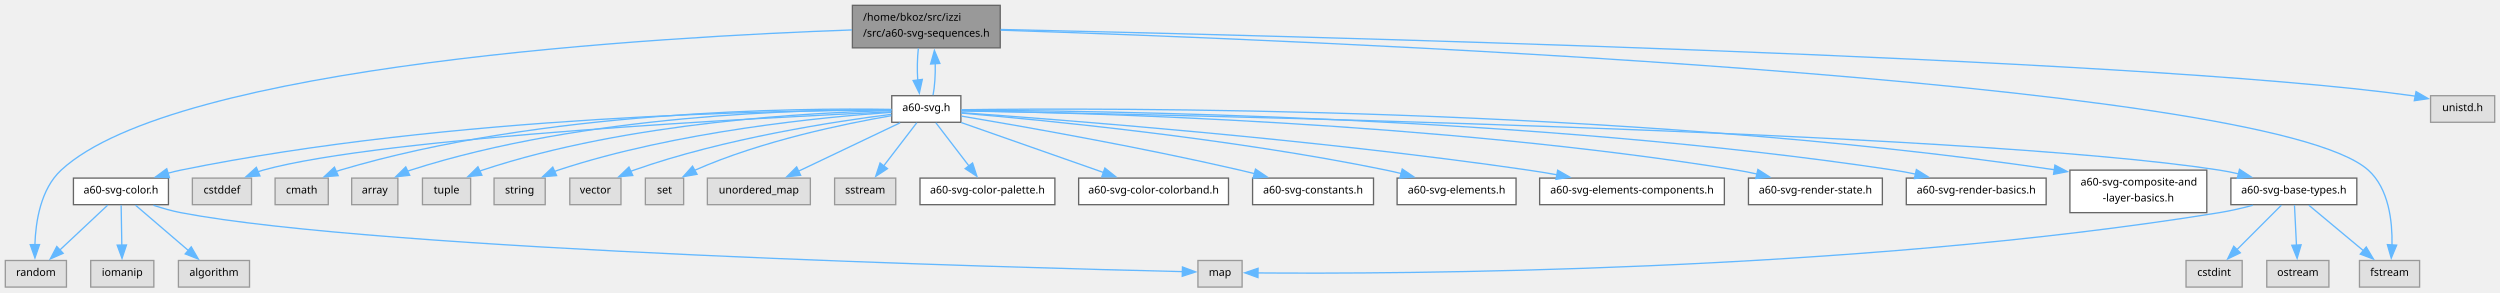
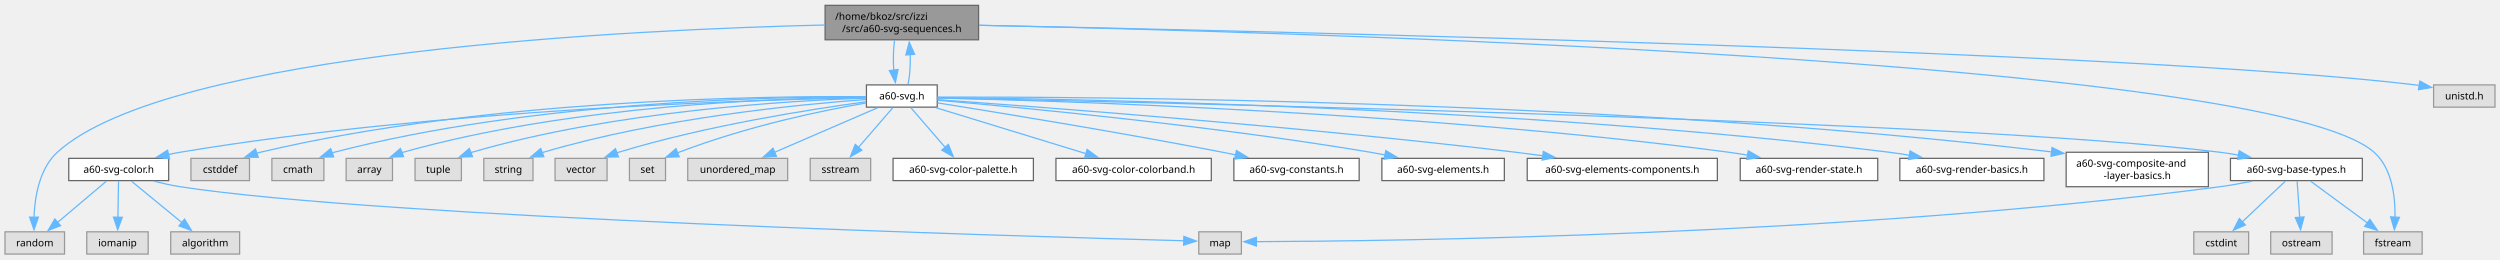
- <svg xmlns="http://www.w3.org/2000/svg" xmlns:xlink="http://www.w3.org/1999/xlink" width="1881pt" height="220pt" viewBox="0.00 0.00 1881.12 220.00">
-   <g id="graph0" class="graph" transform="scale(1 1) rotate(0) translate(4 216)">
+ <svg xmlns="http://www.w3.org/2000/svg" xmlns:xlink="http://www.w3.org/1999/xlink" width="1995pt" height="207pt" viewBox="0.00 0.00 1995.25 206.50">
+   <g id="graph0" class="graph" transform="scale(1 1) rotate(0) translate(4 202.5)">
    <g id="Node000001" class="node">
      <g id="a_Node000001">
        <a xlink:title=" ">
-           <polygon fill="#999999" stroke="#666666" points="748.62,-212 637.38,-212 637.38,-180 748.62,-180 748.62,-212" />
-           <text text-anchor="start" x="645.38" y="-200.4" font-family="SourceSans" font-size="8.00">/home/bkoz/src/izzi</text>
-           <text text-anchor="middle" x="693" y="-188.4" font-family="SourceSans" font-size="8.00">/src/a60-svg-sequences.h</text>
+           <polygon fill="#999999" stroke="#666666" points="777,-198.5 654.5,-198.5 654.5,-171 777,-171 777,-198.5" />
+           <text text-anchor="start" x="662.5" y="-186.9" font-family="SourceSans" font-size="8.00">/home/bkoz/src/izzi</text>
+           <text text-anchor="middle" x="715.75" y="-177.15" font-family="SourceSans" font-size="8.00">/src/a60-svg-sequences.h</text>
        </a>
      </g>
    </g>
    <g id="Node000002" class="node">
      <g id="a_Node000002">
        <a xlink:title=" ">
-           <polygon fill="#e0e0e0" stroke="#999999" points="1816.62,-20 1771.38,-20 1771.38,0 1816.62,0 1816.62,-20" />
-           <text text-anchor="middle" x="1794" y="-8.4" font-family="SourceSans" font-size="8.00">fstream</text>
+           <polygon fill="#e0e0e0" stroke="#999999" points="1929.12,-17.75 1882.38,-17.75 1882.38,0 1929.12,0 1929.12,-17.75" />
+           <text text-anchor="middle" x="1905.75" y="-6.15" font-family="SourceSans" font-size="8.00">fstream</text>
        </a>
      </g>
    </g>
    <g id="edge1_Node000001_Node000002" class="edge">
      <g id="a_edge1_Node000001_Node000002">
        <a xlink:title=" ">
-           <path fill="none" stroke="#63b8ff" d="M748.89,-193.31C960,-186.4 1700.83,-157.35 1778,-88 1793.53,-74.05 1796.21,-49.3 1795.86,-31.62" />
-           <polygon fill="#63b8ff" stroke="#63b8ff" points="1799.36,-31.55 1795.29,-21.77 1792.37,-31.95 1799.36,-31.55" />
+           <path fill="none" stroke="#63b8ff" d="M777.43,-182.6C1007.52,-177.74 1806.91,-155.58 1890.75,-81.25 1905.1,-68.52 1907.72,-45.86 1907.47,-29.48" />
+           <polygon fill="#63b8ff" stroke="#63b8ff" points="1910.96,-29.3 1906.9,-19.51 1903.97,-29.7 1910.96,-29.3" />
        </a>
      </g>
    </g>
    <g id="Node000003" class="node">
      <g id="a_Node000003">
        <a xlink:title=" ">
-           <polygon fill="#e0e0e0" stroke="#999999" points="46,-20 0,-20 0,0 46,0 46,-20" />
-           <text text-anchor="middle" x="23" y="-8.4" font-family="SourceSans" font-size="8.00">random</text>
+           <polygon fill="#e0e0e0" stroke="#999999" points="47.5,-17.75 0,-17.75 0,0 47.5,0 47.5,-17.75" />
+           <text text-anchor="middle" x="23.75" y="-6.15" font-family="SourceSans" font-size="8.00">random</text>
        </a>
      </g>
    </g>
    <g id="edge2_Node000001_Node000003" class="edge">
      <g id="a_edge2_Node000001_Node000003">
        <a xlink:title=" ">
-           <path fill="none" stroke="#63b8ff" d="M637.09,-193.48C495.6,-188.46 128.44,-167.87 42,-88 26.62,-73.79 22.81,-49.29 22.25,-31.74" />
-           <polygon fill="#63b8ff" stroke="#63b8ff" points="25.75,-31.96 22.29,-21.95 18.75,-31.93 25.75,-31.96" />
+           <path fill="none" stroke="#63b8ff" d="M654.13,-182.81C505.13,-179.27 131.01,-162.32 41.75,-81.25 27.42,-68.23 23.75,-45.63 23.13,-29.34" />
+           <polygon fill="#63b8ff" stroke="#63b8ff" points="26.63,-29.45 23.15,-19.45 19.63,-29.44 26.63,-29.45" />
        </a>
      </g>
    </g>
    <g id="Node000004" class="node">
      <g id="a_Node000004">
        <a xlink:title=" ">
-           <polygon fill="#e0e0e0" stroke="#999999" points="1873.12,-144 1824.88,-144 1824.88,-124 1873.12,-124 1873.12,-144" />
-           <text text-anchor="middle" x="1849" y="-132.4" font-family="SourceSans" font-size="8.00">unistd.h</text>
+           <polygon fill="#e0e0e0" stroke="#999999" points="1987.25,-135 1938.25,-135 1938.25,-117.25 1987.25,-117.25 1987.25,-135" />
+           <text text-anchor="middle" x="1962.75" y="-123.4" font-family="SourceSans" font-size="8.00">unistd.h</text>
        </a>
      </g>
    </g>
    <g id="edge3_Node000001_Node000004" class="edge">
      <g id="a_edge3_Node000001_Node000004">
        <a xlink:title=" ">
-           <path fill="none" stroke="#63b8ff" d="M749.08,-193.83C945.6,-189.51 1602.46,-173.19 1811,-144 1811.83,-143.88 1812.67,-143.76 1813.52,-143.62" />
-           <polygon fill="#63b8ff" stroke="#63b8ff" points="1813.95,-147.1 1823.11,-141.78 1812.63,-140.23 1813.95,-147.1" />
+           <path fill="none" stroke="#63b8ff" d="M777.41,-182.56C990.98,-178.23 1698.3,-162.14 1923.75,-135 1924.77,-134.88 1925.8,-134.74 1926.84,-134.6" />
+           <polygon fill="#63b8ff" stroke="#63b8ff" points="1927.31,-138.07 1936.6,-132.97 1926.16,-131.16 1927.31,-138.07" />
        </a>
      </g>
    </g>
    <g id="Node000005" class="node">
      <g id="a_Node000005">
        <a xlink:href="a60-svg_8h.html" target="_top" xlink:title=" ">
-           <polygon fill="white" stroke="#666666" points="719,-144 667,-144 667,-124 719,-124 719,-144" />
-           <text text-anchor="middle" x="693" y="-132.4" font-family="SourceSans" font-size="8.00">a60-svg.h</text>
+           <polygon fill="white" stroke="#666666" points="744,-135 687.5,-135 687.5,-117.25 744,-117.25 744,-135" />
+           <text text-anchor="middle" x="715.75" y="-123.4" font-family="SourceSans" font-size="8.00">a60-svg.h</text>
        </a>
      </g>
    </g>
    <g id="edge4_Node000001_Node000005" class="edge">
      <g id="a_edge4_Node000001_Node000005">
        <a xlink:title=" ">
-           <path fill="none" stroke="#63b8ff" d="M687.01,-179.55C686.18,-172.26 686.03,-163.45 686.55,-155.6" />
-           <polygon fill="#63b8ff" stroke="#63b8ff" points="690,-156.26 687.75,-145.91 683.05,-155.41 690,-156.26" />
+           <path fill="none" stroke="#63b8ff" d="M709.95,-170.62C708.96,-163.5 708.74,-154.56 709.3,-146.65" />
+           <polygon fill="#63b8ff" stroke="#63b8ff" points="712.74,-147.33 710.6,-136.95 705.8,-146.4 712.74,-147.33" />
        </a>
      </g>
    </g>
    <g id="edge32_Node000005_Node000001" class="edge">
      <g id="a_edge32_Node000005_Node000001">
        <a xlink:title=" ">
-           <path fill="none" stroke="#63b8ff" d="M698.07,-144.41C699.34,-150.8 699.89,-159.6 699.72,-168.08" />
-           <polygon fill="#63b8ff" stroke="#63b8ff" points="696.23,-167.84 699.08,-178.04 703.21,-168.28 696.23,-167.84" />
+           <path fill="none" stroke="#63b8ff" d="M720.7,-135.45C722.11,-141.74 722.69,-150.71 722.45,-159.22" />
+           <polygon fill="#63b8ff" stroke="#63b8ff" points="718.96,-158.86 721.67,-169.11 725.94,-159.41 718.96,-158.86" />
        </a>
      </g>
    </g>
    <g id="Node000006" class="node">
      <g id="a_Node000006">
        <a xlink:title=" ">
-           <polygon fill="#e0e0e0" stroke="#999999" points="185.25,-82 140.75,-82 140.75,-62 185.25,-62 185.25,-82" />
-           <text text-anchor="middle" x="163" y="-70.4" font-family="SourceSans" font-size="8.00">cstddef</text>
+           <polygon fill="#e0e0e0" stroke="#999999" points="195.12,-76.38 148.38,-76.38 148.38,-58.62 195.12,-58.62 195.12,-76.38" />
+           <text text-anchor="middle" x="171.75" y="-64.78" font-family="SourceSans" font-size="8.00">cstddef</text>
        </a>
      </g>
    </g>
    <g id="edge5_Node000005_Node000006" class="edge">
      <g id="a_edge5_Node000005_Node000006">
        <a xlink:title=" ">
-           <path fill="none" stroke="#63b8ff" d="M666.58,-131.87C576.86,-127.84 284.43,-113.06 194,-88 192.64,-87.62 191.26,-87.19 189.89,-86.71" />
-           <polygon fill="#63b8ff" stroke="#63b8ff" points="191.59,-83.63 181.02,-82.98 188.89,-90.08 191.59,-83.63" />
+           <path fill="none" stroke="#63b8ff" d="M687.26,-125.58C608.93,-126.23 384.11,-123.92 203.75,-81.25 202.76,-81.02 201.75,-80.75 200.75,-80.47" />
+           <polygon fill="#63b8ff" stroke="#63b8ff" points="202.09,-77.23 191.5,-77.35 199.85,-83.87 202.09,-77.23" />
        </a>
      </g>
    </g>
    <g id="Node000007" class="node">
      <g id="a_Node000007">
        <a xlink:title=" ">
-           <polygon fill="#e0e0e0" stroke="#999999" points="243,-82 203,-82 203,-62 243,-62 243,-82" />
-           <text text-anchor="middle" x="223" y="-70.4" font-family="SourceSans" font-size="8.00">cmath</text>
+           <polygon fill="#e0e0e0" stroke="#999999" points="254.5,-76.38 213,-76.38 213,-58.62 254.5,-58.62 254.5,-76.38" />
+           <text text-anchor="middle" x="233.75" y="-64.78" font-family="SourceSans" font-size="8.00">cmath</text>
        </a>
      </g>
    </g>
    <g id="edge6_Node000005_Node000007" class="edge">
      <g id="a_edge6_Node000005_Node000007">
        <a xlink:title=" ">
-           <path fill="none" stroke="#63b8ff" d="M666.74,-133.7C597.38,-134.82 404.12,-133.32 252,-88 251,-87.7 250,-87.37 248.99,-87.01" />
-           <polygon fill="#63b8ff" stroke="#63b8ff" points="250.45,-83.83 239.89,-82.99 247.62,-90.23 250.45,-83.83" />
+           <path fill="none" stroke="#63b8ff" d="M687.11,-125.47C614.72,-125.67 419.09,-122.07 262.75,-81.25 262.1,-81.08 261.45,-80.9 260.79,-80.71" />
+           <polygon fill="#63b8ff" stroke="#63b8ff" points="262.31,-77.53 251.71,-77.37 259.89,-84.1 262.31,-77.53" />
        </a>
      </g>
    </g>
    <g id="Node000008" class="node">
      <g id="a_Node000008">
        <a xlink:title=" ">
-           <polygon fill="#e0e0e0" stroke="#999999" points="295.38,-82 260.62,-82 260.62,-62 295.38,-62 295.38,-82" />
-           <text text-anchor="middle" x="278" y="-70.4" font-family="SourceSans" font-size="8.00">array</text>
+           <polygon fill="#e0e0e0" stroke="#999999" points="309.25,-76.38 272.25,-76.38 272.25,-58.62 309.25,-58.62 309.25,-76.38" />
+           <text text-anchor="middle" x="290.75" y="-64.78" font-family="SourceSans" font-size="8.00">array</text>
        </a>
      </g>
    </g>
    <g id="edge7_Node000005_Node000008" class="edge">
      <g id="a_edge7_Node000005_Node000008">
        <a xlink:title=" ">
-           <path fill="none" stroke="#63b8ff" d="M666.85,-133.43C603.23,-133.75 436.04,-130.16 305,-88 304.2,-87.74 303.39,-87.46 302.58,-87.15" />
-           <polygon fill="#63b8ff" stroke="#63b8ff" points="304.29,-84.09 293.75,-82.99 301.3,-90.42 304.29,-84.09" />
+           <path fill="none" stroke="#63b8ff" d="M687.15,-125.18C620.88,-124.63 452.21,-119.26 317.75,-81.25 317.39,-81.15 317.02,-81.04 316.65,-80.93" />
+           <polygon fill="#63b8ff" stroke="#63b8ff" points="318.11,-77.74 307.52,-77.37 315.57,-84.26 318.11,-77.74" />
        </a>
      </g>
    </g>
    <g id="Node000009" class="node">
      <g id="a_Node000009">
        <a xlink:title=" ">
-           <polygon fill="#e0e0e0" stroke="#999999" points="350.12,-82 313.88,-82 313.88,-62 350.12,-62 350.12,-82" />
-           <text text-anchor="middle" x="332" y="-70.4" font-family="SourceSans" font-size="8.00">tuple</text>
+           <polygon fill="#e0e0e0" stroke="#999999" points="364.25,-76.38 327.25,-76.38 327.25,-58.62 364.25,-58.62 364.25,-76.38" />
+           <text text-anchor="middle" x="345.75" y="-64.78" font-family="SourceSans" font-size="8.00">tuple</text>
        </a>
      </g>
    </g>
    <g id="edge8_Node000005_Node000009" class="edge">
      <g id="a_edge8_Node000005_Node000009">
        <a xlink:title=" ">
-           <path fill="none" stroke="#63b8ff" d="M666.7,-132.75C609.33,-131.49 469.23,-124.59 359,-88 358.35,-87.78 357.69,-87.55 357.04,-87.31" />
-           <polygon fill="#63b8ff" stroke="#63b8ff" points="358.59,-84.17 348.05,-83.09 355.62,-90.51 358.59,-84.17" />
+           <path fill="none" stroke="#63b8ff" d="M687.13,-124.48C627.47,-122.48 485.98,-114.33 372.75,-81.25 372.39,-81.14 372.02,-81.03 371.66,-80.92" />
+           <polygon fill="#63b8ff" stroke="#63b8ff" points="373.12,-77.74 362.54,-77.33 370.56,-84.25 373.12,-77.74" />
        </a>
      </g>
    </g>
    <g id="Node000010" class="node">
      <g id="a_Node000010">
        <a xlink:title=" ">
-           <polygon fill="#e0e0e0" stroke="#999999" points="406.25,-82 367.75,-82 367.75,-62 406.25,-62 406.25,-82" />
-           <text text-anchor="middle" x="387" y="-70.4" font-family="SourceSans" font-size="8.00">string</text>
+           <polygon fill="#e0e0e0" stroke="#999999" points="421.38,-76.38 382.12,-76.38 382.12,-58.62 421.38,-58.62 421.38,-76.38" />
+           <text text-anchor="middle" x="401.75" y="-64.78" font-family="SourceSans" font-size="8.00">string</text>
        </a>
      </g>
    </g>
    <g id="edge9_Node000005_Node000010" class="edge">
      <g id="a_edge9_Node000005_Node000010">
        <a xlink:title=" ">
-           <path fill="none" stroke="#63b8ff" d="M666.76,-131.5C616.8,-128.04 505.05,-117.43 416,-88 415.03,-87.68 414.06,-87.33 413.09,-86.96" />
-           <polygon fill="#63b8ff" stroke="#63b8ff" points="414.8,-83.89 404.24,-82.97 411.92,-90.27 414.8,-83.89" />
+           <path fill="none" stroke="#63b8ff" d="M687.17,-123.35C635.05,-119.54 521.46,-108.59 429.75,-81.25 429.39,-81.14 429.02,-81.03 428.65,-80.91" />
+           <polygon fill="#63b8ff" stroke="#63b8ff" points="430.04,-77.7 419.45,-77.37 427.53,-84.23 430.04,-77.7" />
        </a>
      </g>
    </g>
    <g id="Node000011" class="node">
      <g id="a_Node000011">
        <a xlink:title=" ">
-           <polygon fill="#e0e0e0" stroke="#999999" points="463.25,-82 424.75,-82 424.75,-62 463.25,-62 463.25,-82" />
-           <text text-anchor="middle" x="444" y="-70.4" font-family="SourceSans" font-size="8.00">vector</text>
+           <polygon fill="#e0e0e0" stroke="#999999" points="480.5,-76.38 439,-76.38 439,-58.62 480.5,-58.62 480.5,-76.38" />
+           <text text-anchor="middle" x="459.75" y="-64.78" font-family="SourceSans" font-size="8.00">vector</text>
        </a>
      </g>
    </g>
    <g id="edge10_Node000005_Node000011" class="edge">
      <g id="a_edge10_Node000005_Node000011">
        <a xlink:title=" ">
-           <path fill="none" stroke="#63b8ff" d="M666.63,-129.99C624.7,-124.69 540.64,-111.89 473,-88 472.2,-87.72 471.39,-87.42 470.58,-87.1" />
-           <polygon fill="#63b8ff" stroke="#63b8ff" points="472.14,-83.96 461.59,-83.01 469.24,-90.33 472.14,-83.96" />
+           <path fill="none" stroke="#63b8ff" d="M687.1,-121.53C643.73,-115.65 559.12,-102.47 489.75,-81.25 489.25,-81.1 488.75,-80.94 488.24,-80.77" />
+           <polygon fill="#63b8ff" stroke="#63b8ff" points="489.62,-77.55 479.03,-77.34 487.17,-84.11 489.62,-77.55" />
        </a>
      </g>
    </g>
    <g id="Node000012" class="node">
      <g id="a_Node000012">
        <a xlink:title=" ">
-           <polygon fill="#e0e0e0" stroke="#999999" points="510.4,-82 481.6,-82 481.6,-62 510.4,-62 510.4,-82" />
-           <text text-anchor="middle" x="496" y="-70.4" font-family="SourceSans" font-size="8.00">set</text>
+           <polygon fill="#e0e0e0" stroke="#999999" points="527.15,-76.38 498.35,-76.38 498.35,-58.62 527.15,-58.62 527.15,-76.38" />
+           <text text-anchor="middle" x="512.75" y="-64.78" font-family="SourceSans" font-size="8.00">set</text>
        </a>
      </g>
    </g>
    <g id="edge11_Node000005_Node000012" class="edge">
      <g id="a_edge11_Node000005_Node000012">
        <a xlink:title=" ">
-           <path fill="none" stroke="#63b8ff" d="M666.77,-128.96C631.92,-122.98 568.96,-110.04 519,-88 518.89,-87.95 518.78,-87.9 518.67,-87.85" />
-           <polygon fill="#63b8ff" stroke="#63b8ff" points="520.49,-84.86 510.04,-83.07 517.09,-90.98 520.49,-84.86" />
+           <path fill="none" stroke="#63b8ff" d="M687.29,-120.61C653.23,-114.7 594.56,-102.89 536.52,-80.77" />
+           <polygon fill="#63b8ff" stroke="#63b8ff" points="538.08,-77.62 527.49,-77.23 535.52,-84.14 538.08,-77.62" />
        </a>
      </g>
    </g>
    <g id="Node000013" class="node">
      <g id="a_Node000013">
        <a xlink:title=" ">
-           <polygon fill="#e0e0e0" stroke="#999999" points="605.75,-82 528.25,-82 528.25,-62 605.75,-62 605.75,-82" />
-           <text text-anchor="middle" x="567" y="-70.4" font-family="SourceSans" font-size="8.00">unordered_map</text>
+           <polygon fill="#e0e0e0" stroke="#999999" points="624.62,-76.38 544.88,-76.38 544.88,-58.62 624.62,-58.62 624.62,-76.38" />
+           <text text-anchor="middle" x="584.75" y="-64.78" font-family="SourceSans" font-size="8.00">unordered_map</text>
        </a>
      </g>
    </g>
    <g id="edge12_Node000005_Node000013" class="edge">
      <g id="a_edge12_Node000005_Node000013">
        <a xlink:title=" ">
-           <path fill="none" stroke="#63b8ff" d="M673.31,-123.62C652.79,-113.85 620.37,-98.41 596.72,-87.15" />
-           <polygon fill="#63b8ff" stroke="#63b8ff" points="598.45,-84.1 587.92,-82.96 595.44,-90.42 598.45,-84.1" />
+           <path fill="none" stroke="#63b8ff" d="M696.42,-116.77C674.72,-107.39 639.27,-92.07 614.13,-81.2" />
+           <polygon fill="#63b8ff" stroke="#63b8ff" points="615.69,-78.06 605.12,-77.31 612.91,-84.49 615.69,-78.06" />
        </a>
      </g>
    </g>
    <g id="Node000014" class="node">
      <g id="a_Node000014">
        <a xlink:title=" ">
-           <polygon fill="#e0e0e0" stroke="#999999" points="670,-82 624,-82 624,-62 670,-62 670,-82" />
-           <text text-anchor="middle" x="647" y="-70.4" font-family="SourceSans" font-size="8.00">sstream</text>
+           <polygon fill="#e0e0e0" stroke="#999999" points="690.88,-76.38 642.62,-76.38 642.62,-58.62 690.88,-58.62 690.88,-76.38" />
+           <text text-anchor="middle" x="666.75" y="-64.78" font-family="SourceSans" font-size="8.00">sstream</text>
        </a>
      </g>
    </g>
    <g id="edge13_Node000005_Node000014" class="edge">
      <g id="a_edge13_Node000005_Node000014">
        <a xlink:title=" ">
-           <path fill="none" stroke="#63b8ff" d="M685.81,-123.62C679.16,-114.94 669.08,-101.8 660.86,-91.08" />
-           <polygon fill="#63b8ff" stroke="#63b8ff" points="663.77,-89.12 654.91,-83.31 658.21,-93.38 663.77,-89.12" />
+           <path fill="none" stroke="#63b8ff" d="M708.52,-116.77C701.35,-108.48 690.15,-95.54 681.16,-85.15" />
+           <polygon fill="#63b8ff" stroke="#63b8ff" points="683.87,-82.94 674.68,-77.67 678.58,-87.52 683.87,-82.94" />
        </a>
      </g>
    </g>
    <g id="Node000015" class="node">
      <g id="a_Node000015">
        <a xlink:href="a60-svg-color_8h.html" target="_top" xlink:title=" ">
-           <polygon fill="white" stroke="#666666" points="122.75,-82 51.25,-82 51.25,-62 122.75,-62 122.75,-82" />
-           <text text-anchor="middle" x="87" y="-70.4" font-family="SourceSans" font-size="8.00">a60-svg-color.h</text>
+           <polygon fill="white" stroke="#666666" points="130.62,-76.38 50.88,-76.38 50.88,-58.62 130.62,-58.62 130.62,-76.38" />
+           <text text-anchor="middle" x="90.75" y="-64.78" font-family="SourceSans" font-size="8.00">a60-svg-color.h</text>
        </a>
      </g>
    </g>
    <g id="edge14_Node000005_Node000015" class="edge">
      <g id="a_edge14_Node000005_Node000015">
        <a xlink:title=" ">
-           <path fill="none" stroke="#63b8ff" d="M666.68,-133.13C585.91,-133.06 334.74,-129.29 132,-88 128.82,-87.35 125.56,-86.55 122.31,-85.65" />
-           <polygon fill="#63b8ff" stroke="#63b8ff" points="123.5,-82.36 112.91,-82.79 121.46,-89.05 123.5,-82.36" />
+           <path fill="none" stroke="#63b8ff" d="M687.06,-124.75C602.61,-123.25 347.74,-115.94 139.75,-81.25 136.72,-80.75 133.61,-80.14 130.5,-79.47" />
+           <polygon fill="#63b8ff" stroke="#63b8ff" points="131.33,-76.08 120.8,-77.2 129.73,-82.89 131.33,-76.08" />
        </a>
      </g>
    </g>
    <g id="Node000019" class="node">
      <g id="a_Node000019">
        <a xlink:href="a60-svg-color-palette_8h.html" target="_top" xlink:title=" ">
-           <polygon fill="white" stroke="#666666" points="789.75,-82 688.25,-82 688.25,-62 789.75,-62 789.75,-82" />
-           <text text-anchor="middle" x="739" y="-70.4" font-family="SourceSans" font-size="8.00">a60-svg-color-palette.h</text>
+           <polygon fill="white" stroke="#666666" points="820.75,-76.38 708.75,-76.38 708.75,-58.62 820.75,-58.62 820.75,-76.38" />
+           <text text-anchor="middle" x="764.75" y="-64.78" font-family="SourceSans" font-size="8.00">a60-svg-color-palette.h</text>
        </a>
      </g>
    </g>
    <g id="edge19_Node000005_Node000019" class="edge">
      <g id="a_edge19_Node000005_Node000019">
        <a xlink:title=" ">
-           <path fill="none" stroke="#63b8ff" d="M700.19,-123.62C706.84,-114.94 716.92,-101.8 725.14,-91.08" />
-           <polygon fill="#63b8ff" stroke="#63b8ff" points="727.79,-93.38 731.09,-83.31 722.23,-89.12 727.79,-93.38" />
+           <path fill="none" stroke="#63b8ff" d="M722.98,-116.77C730.15,-108.48 741.35,-95.54 750.34,-85.15" />
+           <polygon fill="#63b8ff" stroke="#63b8ff" points="752.92,-87.52 756.82,-77.67 747.63,-82.94 752.92,-87.52" />
        </a>
      </g>
    </g>
    <g id="Node000020" class="node">
      <g id="a_Node000020">
        <a xlink:href="a60-svg-color-colorband_8h.html" target="_top" xlink:title=" ">
-           <polygon fill="white" stroke="#666666" points="920.38,-82 807.62,-82 807.62,-62 920.38,-62 920.38,-82" />
-           <text text-anchor="middle" x="864" y="-70.4" font-family="SourceSans" font-size="8.00">a60-svg-color-colorband.h</text>
+           <polygon fill="white" stroke="#666666" points="962.75,-76.38 838.75,-76.38 838.75,-58.62 962.75,-58.62 962.75,-76.38" />
+           <text text-anchor="middle" x="900.75" y="-64.78" font-family="SourceSans" font-size="8.00">a60-svg-color-colorband.h</text>
        </a>
      </g>
    </g>
    <g id="edge20_Node000005_Node000020" class="edge">
      <g id="a_edge20_Node000005_Node000020">
        <a xlink:title=" ">
-           <path fill="none" stroke="#63b8ff" d="M719.34,-123.76C747.92,-113.73 793.79,-97.63 826.21,-86.26" />
-           <polygon fill="#63b8ff" stroke="#63b8ff" points="827.36,-89.57 835.63,-82.95 825.04,-82.96 827.36,-89.57" />
+           <path fill="none" stroke="#63b8ff" d="M743.05,-116.77C774.7,-107.08 827.08,-91.05 862.71,-80.14" />
+           <polygon fill="#63b8ff" stroke="#63b8ff" points="863.66,-83.51 872.19,-77.24 861.61,-76.82 863.66,-83.51" />
        </a>
      </g>
    </g>
    <g id="Node000021" class="node">
      <g id="a_Node000021">
        <a xlink:href="a60-svg-base-types_8h.html" target="_top" xlink:title=" ">
-           <polygon fill="white" stroke="#666666" points="1769.38,-82 1674.62,-82 1674.62,-62 1769.38,-62 1769.38,-82" />
-           <text text-anchor="middle" x="1722" y="-70.4" font-family="SourceSans" font-size="8.00">a60-svg-base-types.h</text>
+           <polygon fill="white" stroke="#666666" points="1881.38,-76.38 1776.12,-76.38 1776.12,-58.62 1881.38,-58.62 1881.38,-76.38" />
+           <text text-anchor="middle" x="1828.75" y="-64.78" font-family="SourceSans" font-size="8.00">a60-svg-base-types.h</text>
        </a>
      </g>
    </g>
    <g id="edge21_Node000005_Node000021" class="edge">
      <g id="a_edge21_Node000005_Node000021">
        <a xlink:title=" ">
-           <path fill="none" stroke="#63b8ff" d="M719.43,-132.55C855.26,-130.11 1475.92,-117.5 1666,-88 1670.7,-87.27 1675.57,-86.3 1680.39,-85.2" />
-           <polygon fill="#63b8ff" stroke="#63b8ff" points="1681.11,-88.63 1689.98,-82.82 1679.43,-81.83 1681.11,-88.63" />
+           <path fill="none" stroke="#63b8ff" d="M744.29,-124.57C891,-121.62 1561.41,-106.94 1767.75,-81.25 1772.65,-80.64 1777.75,-79.84 1782.81,-78.94" />
+           <polygon fill="#63b8ff" stroke="#63b8ff" points="1783.11,-82.45 1792.27,-77.13 1781.79,-75.57 1783.11,-82.45" />
        </a>
      </g>
    </g>
    <g id="Node000024" class="node">
      <g id="a_Node000024">
        <a xlink:href="a60-svg-constants_8h.html" target="_top" xlink:title=" ">
-           <polygon fill="white" stroke="#666666" points="1029.5,-82 938.5,-82 938.5,-62 1029.5,-62 1029.5,-82" />
-           <text text-anchor="middle" x="984" y="-70.4" font-family="SourceSans" font-size="8.00">a60-svg-constants.h</text>
+           <polygon fill="white" stroke="#666666" points="1080.75,-76.38 980.75,-76.38 980.75,-58.62 1080.75,-58.62 1080.75,-76.38" />
+           <text text-anchor="middle" x="1030.75" y="-64.78" font-family="SourceSans" font-size="8.00">a60-svg-constants.h</text>
        </a>
      </g>
    </g>
    <g id="edge26_Node000005_Node000024" class="edge">
      <g id="a_edge26_Node000005_Node000024">
        <a xlink:title=" ">
-           <path fill="none" stroke="#63b8ff" d="M719.33,-128.67C763.08,-121.32 853.41,-105.49 929,-88 932.57,-87.17 936.25,-86.27 939.95,-85.34" />
-           <polygon fill="#63b8ff" stroke="#63b8ff" points="940.7,-88.76 949.49,-82.84 938.93,-81.99 940.7,-88.76" />
+           <path fill="none" stroke="#63b8ff" d="M744.23,-120.65C791.58,-113.13 889.41,-97.2 971.75,-81.25 975.14,-80.59 978.63,-79.9 982.15,-79.18" />
+           <polygon fill="#63b8ff" stroke="#63b8ff" points="982.79,-82.62 991.86,-77.15 981.36,-75.77 982.79,-82.62" />
        </a>
      </g>
    </g>
    <g id="Node000025" class="node">
      <g id="a_Node000025">
        <a xlink:href="a60-svg-elements_8h.html" target="_top" xlink:title=" ">
-           <polygon fill="white" stroke="#666666" points="1136.75,-82 1047.25,-82 1047.25,-62 1136.75,-62 1136.75,-82" />
-           <text text-anchor="middle" x="1092" y="-70.4" font-family="SourceSans" font-size="8.00">a60-svg-elements.h</text>
+           <polygon fill="white" stroke="#666666" points="1196.62,-76.38 1098.88,-76.38 1098.88,-58.62 1196.62,-58.62 1196.62,-76.38" />
+           <text text-anchor="middle" x="1147.75" y="-64.78" font-family="SourceSans" font-size="8.00">a60-svg-elements.h</text>
        </a>
      </g>
    </g>
    <g id="edge27_Node000005_Node000025" class="edge">
      <g id="a_edge27_Node000005_Node000025">
        <a xlink:title=" ">
-           <path fill="none" stroke="#63b8ff" d="M719.26,-130.91C777.34,-125.99 920.92,-112.25 1039,-88 1042.77,-87.23 1046.66,-86.33 1050.54,-85.36" />
-           <polygon fill="#63b8ff" stroke="#63b8ff" points="1051.12,-88.82 1059.9,-82.88 1049.33,-82.06 1051.12,-88.82" />
+           <path fill="none" stroke="#63b8ff" d="M744.04,-122.78C806.62,-117.37 961.45,-102.82 1089.75,-81.25 1093.58,-80.61 1097.53,-79.88 1101.5,-79.1" />
+           <polygon fill="#63b8ff" stroke="#63b8ff" points="1102.01,-82.57 1111.1,-77.12 1100.6,-75.71 1102.01,-82.57" />
        </a>
      </g>
    </g>
    <g id="Node000026" class="node">
      <g id="a_Node000026">
        <a xlink:href="a60-svg-elements-components_8h.html" target="_top" xlink:title=" ">
-           <polygon fill="white" stroke="#666666" points="1293.5,-82 1154.5,-82 1154.5,-62 1293.5,-62 1293.5,-82" />
-           <text text-anchor="middle" x="1224" y="-70.4" font-family="SourceSans" font-size="8.00">a60-svg-elements-components.h</text>
+           <polygon fill="white" stroke="#666666" points="1366.62,-76.38 1214.88,-76.38 1214.88,-58.62 1366.62,-58.62 1366.62,-76.38" />
+           <text text-anchor="middle" x="1290.75" y="-64.78" font-family="SourceSans" font-size="8.00">a60-svg-elements-components.h</text>
        </a>
      </g>
    </g>
    <g id="edge28_Node000005_Node000026" class="edge">
      <g id="a_edge28_Node000005_Node000026">
        <a xlink:title=" ">
-           <path fill="none" stroke="#63b8ff" d="M719.4,-131.22C789.26,-126.33 984.69,-111.47 1146,-88 1152.99,-86.98 1160.3,-85.77 1167.52,-84.49" />
-           <polygon fill="#63b8ff" stroke="#63b8ff" points="1168.06,-87.95 1177.26,-82.7 1166.79,-81.06 1168.06,-87.95" />
+           <path fill="none" stroke="#63b8ff" d="M744.26,-123.17C819.71,-117.86 1030.84,-102.18 1205.75,-81.25 1212.75,-80.41 1220.06,-79.45 1227.33,-78.44" />
+           <polygon fill="#63b8ff" stroke="#63b8ff" points="1227.77,-81.91 1237.17,-77.03 1226.78,-74.98 1227.77,-81.91" />
        </a>
      </g>
    </g>
    <g id="Node000027" class="node">
      <g id="a_Node000027">
        <a xlink:href="a60-svg-render-state_8h.html" target="_top" xlink:title=" ">
-           <polygon fill="white" stroke="#666666" points="1412.38,-82 1311.62,-82 1311.62,-62 1412.38,-62 1412.38,-82" />
-           <text text-anchor="middle" x="1362" y="-70.4" font-family="SourceSans" font-size="8.00">a60-svg-render-state.h</text>
+           <polygon fill="white" stroke="#666666" points="1494.62,-76.38 1384.88,-76.38 1384.88,-58.62 1494.62,-58.62 1494.62,-76.38" />
+           <text text-anchor="middle" x="1439.75" y="-64.78" font-family="SourceSans" font-size="8.00">a60-svg-render-state.h</text>
        </a>
      </g>
    </g>
    <g id="edge29_Node000005_Node000027" class="edge">
      <g id="a_edge29_Node000005_Node000027">
        <a xlink:title=" ">
-           <path fill="none" stroke="#63b8ff" d="M719.35,-132.7C804.43,-131.39 1079.23,-124.41 1303,-88 1307.95,-87.2 1313.08,-86.17 1318.17,-85.04" />
-           <polygon fill="#63b8ff" stroke="#63b8ff" points="1318.74,-88.51 1327.66,-82.79 1317.13,-81.7 1318.74,-88.51" />
+           <path fill="none" stroke="#63b8ff" d="M744.18,-124.56C836,-122.44 1132.69,-113.4 1375.75,-81.25 1380.68,-80.6 1385.81,-79.79 1390.92,-78.91" />
+           <polygon fill="#63b8ff" stroke="#63b8ff" points="1391.29,-82.4 1400.49,-77.15 1390.03,-75.51 1391.29,-82.4" />
        </a>
      </g>
    </g>
    <g id="Node000028" class="node">
      <g id="a_Node000028">
        <a xlink:href="a60-svg-render-basics_8h.html" target="_top" xlink:title=" ">
-           <polygon fill="white" stroke="#666666" points="1535.62,-82 1430.38,-82 1430.38,-62 1535.62,-62 1535.62,-82" />
-           <text text-anchor="middle" x="1483" y="-70.4" font-family="SourceSans" font-size="8.00">a60-svg-render-basics.h</text>
+           <polygon fill="white" stroke="#666666" points="1627.25,-76.38 1512.25,-76.38 1512.25,-58.62 1627.25,-58.62 1627.25,-76.38" />
+           <text text-anchor="middle" x="1569.75" y="-64.78" font-family="SourceSans" font-size="8.00">a60-svg-render-basics.h</text>
        </a>
      </g>
    </g>
    <g id="edge30_Node000005_Node000028" class="edge">
      <g id="a_edge30_Node000005_Node000028">
        <a xlink:title=" ">
-           <path fill="none" stroke="#63b8ff" d="M719.29,-133.04C814.36,-132.82 1148.97,-128.99 1421,-88 1426.33,-87.2 1431.88,-86.16 1437.36,-85" />
-           <polygon fill="#63b8ff" stroke="#63b8ff" points="1437.99,-88.44 1446.98,-82.83 1436.45,-81.62 1437.99,-88.44" />
+           <path fill="none" stroke="#63b8ff" d="M744.5,-124.92C847.65,-123.91 1208.68,-117.8 1503.75,-81.25 1509.05,-80.59 1514.55,-79.77 1520.03,-78.85" />
+           <polygon fill="#63b8ff" stroke="#63b8ff" points="1520.43,-82.33 1529.66,-77.13 1519.2,-75.44 1520.43,-82.33" />
        </a>
      </g>
    </g>
    <g id="Node000029" class="node">
      <g id="a_Node000029">
        <a xlink:href="a60-svg-composite-and-layer-basics_8h.html" target="_top" xlink:title=" ">
-           <polygon fill="white" stroke="#666666" points="1656.5,-88 1553.5,-88 1553.5,-56 1656.5,-56 1656.5,-88" />
-           <text text-anchor="start" x="1561.5" y="-76.4" font-family="SourceSans" font-size="8.00">a60-svg-composite-and</text>
-           <text text-anchor="middle" x="1605" y="-64.4" font-family="SourceSans" font-size="8.00">-layer-basics.h</text>
+           <polygon fill="white" stroke="#666666" points="1758.5,-81.25 1645,-81.25 1645,-53.75 1758.5,-53.75 1758.5,-81.25" />
+           <text text-anchor="start" x="1653" y="-69.65" font-family="SourceSans" font-size="8.00">a60-svg-composite-and</text>
+           <text text-anchor="middle" x="1701.75" y="-59.9" font-family="SourceSans" font-size="8.00">-layer-basics.h</text>
        </a>
      </g>
    </g>
    <g id="edge31_Node000005_Node000029" class="edge">
      <g id="a_edge31_Node000005_Node000029">
        <a xlink:title=" ">
-           <path fill="none" stroke="#63b8ff" d="M719.33,-133.44C823.06,-134.81 1213.46,-136.35 1541.92,-88.28" />
-           <polygon fill="#63b8ff" stroke="#63b8ff" points="1542.21,-91.78 1551.59,-86.85 1541.19,-84.85 1542.21,-91.78" />
+           <path fill="none" stroke="#63b8ff" d="M744.14,-125.28C856.08,-125.58 1277.76,-123.72 1633.46,-81.53" />
+           <polygon fill="#63b8ff" stroke="#63b8ff" points="1633.74,-85.02 1643.25,-80.35 1632.91,-78.07 1633.74,-85.02" />
        </a>
      </g>
    </g>
    <g id="edge17_Node000015_Node000003" class="edge">
      <g id="a_edge17_Node000015_Node000003">
        <a xlink:title=" ">
-           <path fill="none" stroke="#63b8ff" d="M77,-61.62C67.36,-52.59 52.57,-38.72 40.9,-27.78" />
-           <polygon fill="#63b8ff" stroke="#63b8ff" points="43.51,-25.43 33.82,-21.15 38.73,-30.54 43.51,-25.43" />
+           <path fill="none" stroke="#63b8ff" d="M80.86,-58.14C70.65,-49.52 54.49,-35.85 41.96,-25.26" />
+           <polygon fill="#63b8ff" stroke="#63b8ff" points="44.3,-22.66 34.4,-18.87 39.78,-28 44.3,-22.66" />
        </a>
      </g>
    </g>
    <g id="Node000016" class="node">
      <g id="a_Node000016">
        <a xlink:title=" ">
-           <polygon fill="#e0e0e0" stroke="#999999" points="930.62,-20 897.38,-20 897.38,0 930.62,0 930.62,-20" />
-           <text text-anchor="middle" x="914" y="-8.4" font-family="SourceSans" font-size="8.00">map</text>
+           <polygon fill="#e0e0e0" stroke="#999999" points="986.75,-17.75 952.75,-17.75 952.75,0 986.75,0 986.75,-17.75" />
+           <text text-anchor="middle" x="969.75" y="-6.15" font-family="SourceSans" font-size="8.00">map</text>
        </a>
      </g>
    </g>
    <g id="edge15_Node000015_Node000016" class="edge">
      <g id="a_edge15_Node000015_Node000016">
        <a xlink:title=" ">
-           <path fill="none" stroke="#63b8ff" d="M111.44,-61.55C118.03,-59.37 125.21,-57.3 132,-56 280.97,-27.41 764.16,-14.48 885.94,-11.62" />
-           <polygon fill="#63b8ff" stroke="#63b8ff" points="885.74,-15.13 895.66,-11.4 885.58,-8.13 885.74,-15.13" />
+           <path fill="none" stroke="#63b8ff" d="M118.79,-58.17C125.59,-56.43 132.89,-54.81 139.75,-53.75 299.14,-29.06 813.1,-14.03 940.82,-10.62" />
+           <polygon fill="#63b8ff" stroke="#63b8ff" points="940.84,-14.12 950.75,-10.36 940.66,-7.12 940.84,-14.12" />
        </a>
      </g>
    </g>
    <g id="Node000017" class="node">
      <g id="a_Node000017">
        <a xlink:title=" ">
-           <polygon fill="#e0e0e0" stroke="#999999" points="183.75,-20 130.25,-20 130.25,0 183.75,0 183.75,-20" />
-           <text text-anchor="middle" x="157" y="-8.4" font-family="SourceSans" font-size="8.00">algorithm</text>
+           <polygon fill="#e0e0e0" stroke="#999999" points="187.25,-17.75 132.25,-17.75 132.25,0 187.25,0 187.25,-17.75" />
+           <text text-anchor="middle" x="159.75" y="-6.15" font-family="SourceSans" font-size="8.00">algorithm</text>
        </a>
      </g>
    </g>
    <g id="edge16_Node000015_Node000017" class="edge">
      <g id="a_edge16_Node000015_Node000017">
        <a xlink:title=" ">
-           <path fill="none" stroke="#63b8ff" d="M97.94,-61.62C108.58,-52.5 124.98,-38.45 137.8,-27.46" />
-           <polygon fill="#63b8ff" stroke="#63b8ff" points="139.9,-30.26 145.22,-21.1 135.35,-24.95 139.9,-30.26" />
+           <path fill="none" stroke="#63b8ff" d="M100.93,-58.14C111.55,-49.43 128.42,-35.59 141.38,-24.95" />
+           <polygon fill="#63b8ff" stroke="#63b8ff" points="143.29,-27.91 148.8,-18.86 138.85,-22.5 143.29,-27.91" />
        </a>
      </g>
    </g>
    <g id="Node000018" class="node">
      <g id="a_Node000018">
        <a xlink:title=" ">
-           <polygon fill="#e0e0e0" stroke="#999999" points="111.75,-20 64.25,-20 64.25,0 111.75,0 111.75,-20" />
-           <text text-anchor="middle" x="88" y="-8.4" font-family="SourceSans" font-size="8.00">iomanip</text>
+           <polygon fill="#e0e0e0" stroke="#999999" points="114.25,-17.75 65.25,-17.75 65.25,0 114.25,0 114.25,-17.75" />
+           <text text-anchor="middle" x="89.75" y="-6.15" font-family="SourceSans" font-size="8.00">iomanip</text>
        </a>
      </g>
    </g>
    <g id="edge18_Node000015_Node000018" class="edge">
      <g id="a_edge18_Node000015_Node000018">
        <a xlink:title=" ">
-           <path fill="none" stroke="#63b8ff" d="M87.16,-61.62C87.29,-53.56 87.49,-41.65 87.66,-31.41" />
-           <polygon fill="#63b8ff" stroke="#63b8ff" points="91.16,-31.68 87.82,-21.63 84.16,-31.57 91.16,-31.68" />
+           <path fill="none" stroke="#63b8ff" d="M90.6,-58.14C90.47,-50.53 90.26,-39 90.09,-29.12" />
+           <polygon fill="#63b8ff" stroke="#63b8ff" points="93.59,-29.35 89.92,-19.41 86.6,-29.47 93.59,-29.35" />
        </a>
      </g>
    </g>
    <g id="edge24_Node000021_Node000002" class="edge">
      <g id="a_edge24_Node000021_Node000002">
        <a xlink:title=" ">
-           <path fill="none" stroke="#63b8ff" d="M1733.25,-61.62C1744.2,-52.5 1761.07,-38.45 1774.25,-27.46" />
-           <polygon fill="#63b8ff" stroke="#63b8ff" points="1776.46,-30.17 1781.9,-21.08 1771.98,-24.79 1776.46,-30.17" />
+           <path fill="none" stroke="#63b8ff" d="M1840.11,-58.14C1852.01,-49.4 1870.94,-35.48 1885.42,-24.83" />
+           <polygon fill="#63b8ff" stroke="#63b8ff" points="1887.39,-27.72 1893.37,-18.98 1883.24,-22.08 1887.39,-27.72" />
        </a>
      </g>
    </g>
    <g id="edge22_Node000021_Node000016" class="edge">
      <g id="a_edge22_Node000021_Node000016">
        <a xlink:title=" ">
-           <path fill="none" stroke="#63b8ff" d="M1691.14,-61.54C1683.03,-59.38 1674.25,-57.34 1666,-56 1386.81,-10.73 1042.7,-9.83 942.57,-10.64" />
-           <polygon fill="#63b8ff" stroke="#63b8ff" points="942.56,-7.14 932.6,-10.74 942.63,-14.14 942.56,-7.14" />
+           <path fill="none" stroke="#63b8ff" d="M1793.42,-58.17C1785.05,-56.46 1776.12,-54.85 1767.75,-53.75 1468.98,-14.54 1102.83,-10.28 998.64,-9.89" />
+           <polygon fill="#63b8ff" stroke="#63b8ff" points="998.77,-6.39 988.76,-9.86 998.75,-13.39 998.77,-6.39" />
        </a>
      </g>
    </g>
    <g id="Node000022" class="node">
      <g id="a_Node000022">
        <a xlink:title=" ">
-           <polygon fill="#e0e0e0" stroke="#999999" points="1748.38,-20 1701.62,-20 1701.62,0 1748.38,0 1748.38,-20" />
-           <text text-anchor="middle" x="1725" y="-8.4" font-family="SourceSans" font-size="8.00">ostream</text>
+           <polygon fill="#e0e0e0" stroke="#999999" points="1857.25,-17.75 1808.25,-17.75 1808.25,0 1857.25,0 1857.25,-17.75" />
+           <text text-anchor="middle" x="1832.75" y="-6.15" font-family="SourceSans" font-size="8.00">ostream</text>
        </a>
      </g>
    </g>
    <g id="edge23_Node000021_Node000022" class="edge">
      <g id="a_edge23_Node000021_Node000022">
        <a xlink:title=" ">
-           <path fill="none" stroke="#63b8ff" d="M1722.47,-61.62C1722.87,-53.56 1723.47,-41.65 1723.98,-31.41" />
-           <polygon fill="#63b8ff" stroke="#63b8ff" points="1727.46,-31.79 1724.47,-21.62 1720.47,-31.44 1727.46,-31.79" />
+           <path fill="none" stroke="#63b8ff" d="M1829.34,-58.14C1829.88,-50.53 1830.69,-39 1831.39,-29.12" />
+           <polygon fill="#63b8ff" stroke="#63b8ff" points="1834.86,-29.63 1832.08,-19.41 1827.88,-29.14 1834.86,-29.63" />
        </a>
      </g>
    </g>
    <g id="Node000023" class="node">
      <g id="a_Node000023">
        <a xlink:title=" ">
-           <polygon fill="#e0e0e0" stroke="#999999" points="1683.12,-20 1640.88,-20 1640.88,0 1683.12,0 1683.12,-20" />
-           <text text-anchor="middle" x="1662" y="-8.4" font-family="SourceSans" font-size="8.00">cstdint</text>
+           <polygon fill="#e0e0e0" stroke="#999999" points="1790.62,-17.75 1746.88,-17.75 1746.88,0 1790.62,0 1790.62,-17.75" />
+           <text text-anchor="middle" x="1768.75" y="-6.15" font-family="SourceSans" font-size="8.00">cstdint</text>
        </a>
      </g>
    </g>
    <g id="edge25_Node000021_Node000023" class="edge">
      <g id="a_edge25_Node000021_Node000023">
        <a xlink:title=" ">
-           <path fill="none" stroke="#63b8ff" d="M1712.62,-61.62C1703.68,-52.68 1689.99,-38.99 1679.1,-28.1" />
-           <polygon fill="#63b8ff" stroke="#63b8ff" points="1681.73,-25.78 1672.18,-21.18 1676.78,-30.73 1681.73,-25.78" />
+           <path fill="none" stroke="#63b8ff" d="M1819.9,-58.14C1810.84,-49.6 1796.56,-36.12 1785.39,-25.58" />
+           <polygon fill="#63b8ff" stroke="#63b8ff" points="1788.03,-23.25 1778.35,-18.94 1783.22,-28.35 1788.03,-23.25" />
        </a>
      </g>
    </g>
  </g>
</svg>
